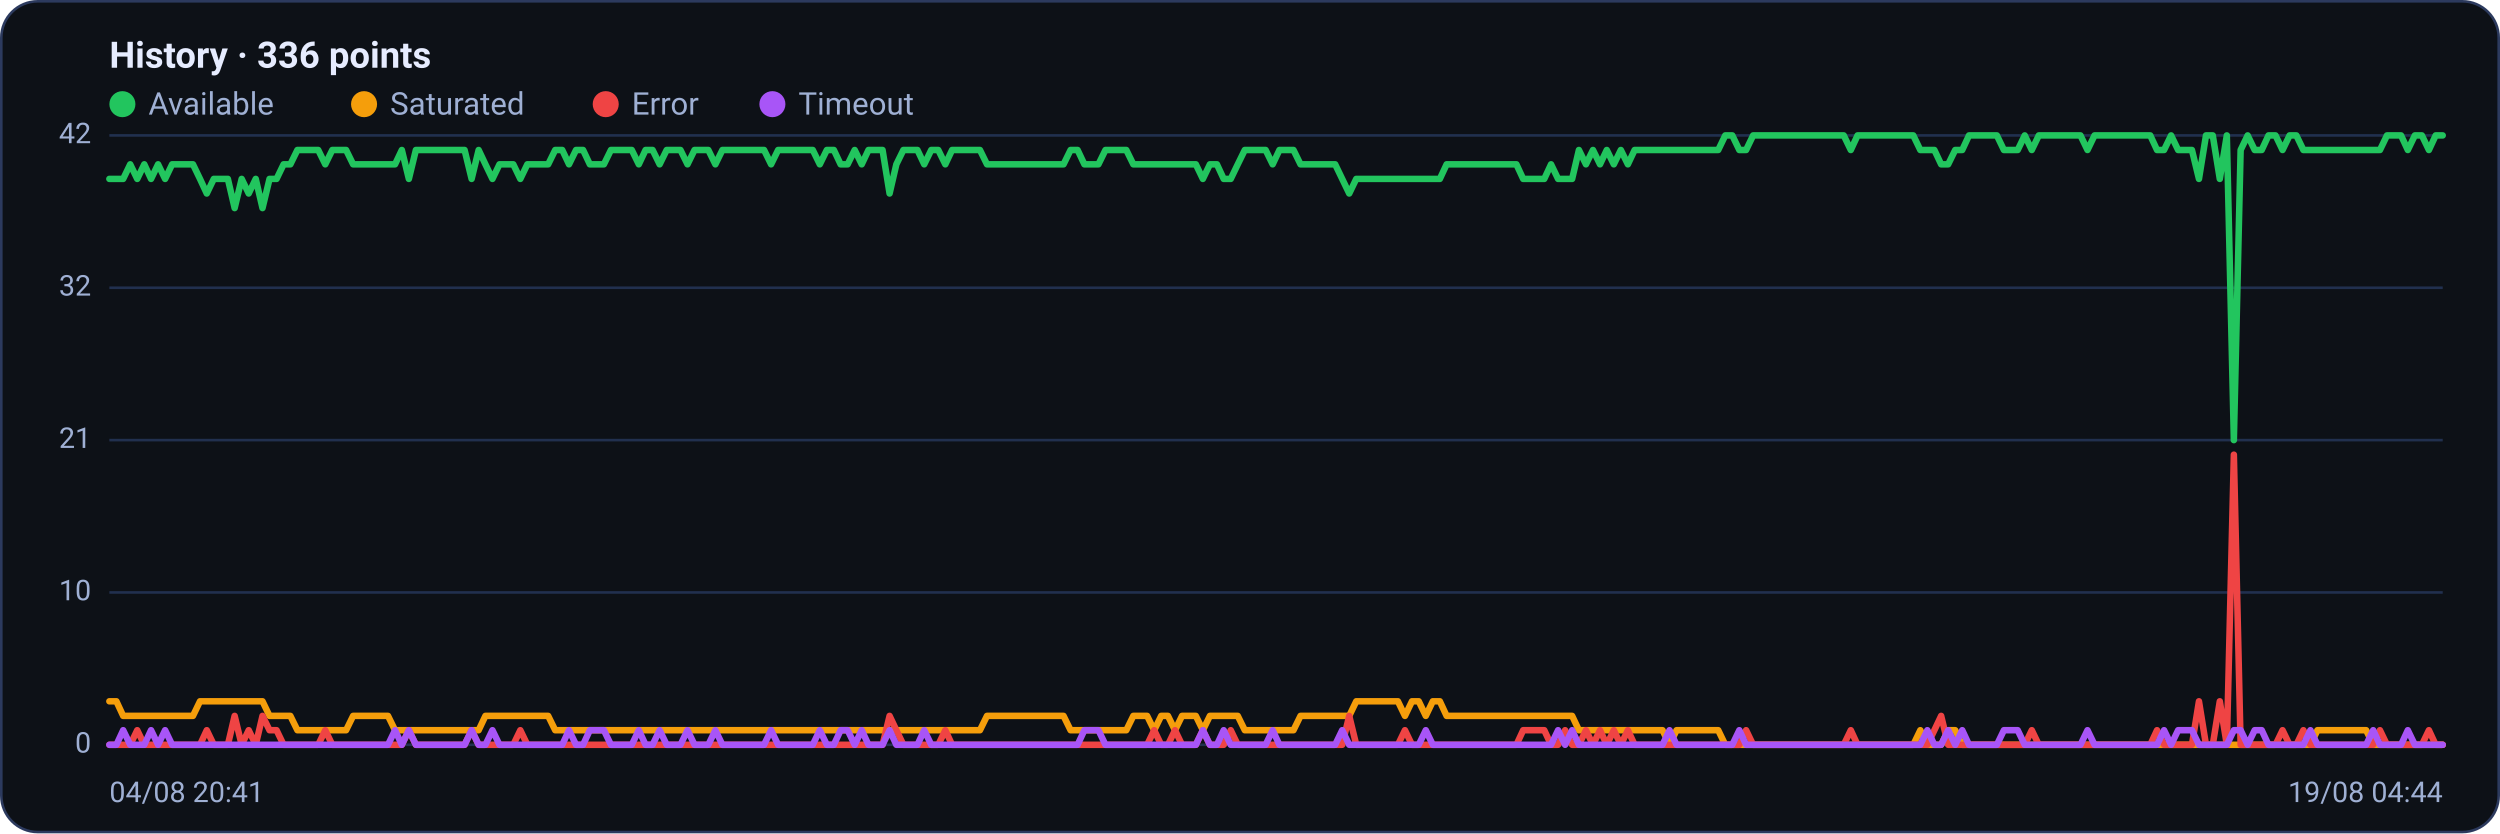
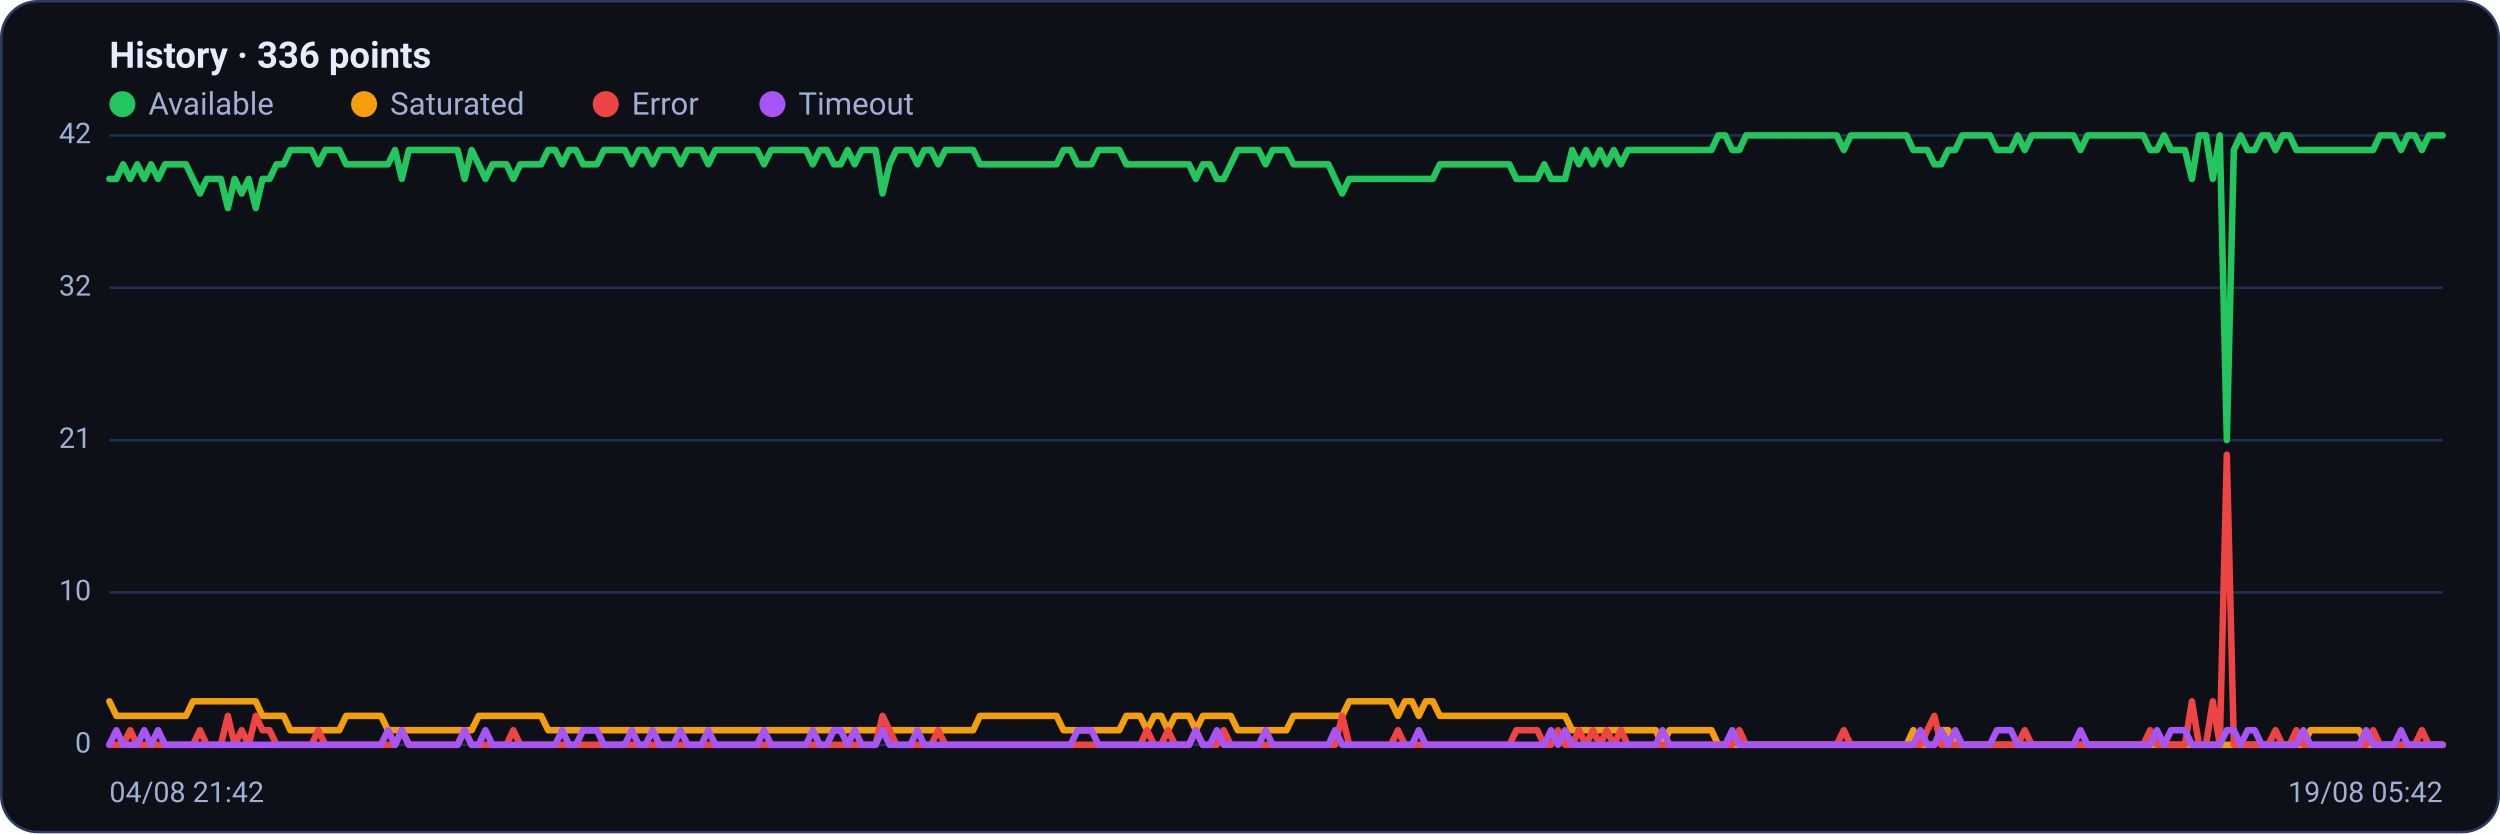
<svg xmlns="http://www.w3.org/2000/svg" viewBox="0 0 960 320" width="960" height="320" font-family="Segoe UI, system-ui, -apple-system, Roboto, Helvetica, Arial, sans-serif" role="img" aria-label="Availability history per region">
  <rect x="0.5" y="0.5" width="959" height="319" rx="14" fill="#0d1117" stroke="#2c3a5e" />
  <text x="42" y="26" font-size="14" font-weight="600" fill="#e6ecff">History · 336 points</text>
  <circle cx="47" cy="40" r="5" fill="#22c55e" />
  <text x="57" y="44" font-size="12" fill="#9fb0d4">Available</text>
  <circle cx="139.8" cy="40" r="5" fill="#f59e0b" />
  <text x="149.8" y="44" font-size="12" fill="#9fb0d4">Saturated</text>
  <circle cx="232.6" cy="40" r="5" fill="#ef4444" />
  <text x="242.6" y="44" font-size="12" fill="#9fb0d4">Error</text>
  <circle cx="296.6" cy="40" r="5" fill="#a855f7" />
  <text x="306.6" y="44" font-size="12" fill="#9fb0d4">Timeout</text>
  <line x1="42" y1="286.0" x2="938" y2="286.0" stroke="#21304f" stroke-width="1" />
  <text x="35" y="289.0" text-anchor="end" font-size="11" fill="#9fb0d4">0</text>
  <line x1="42" y1="227.5" x2="938" y2="227.5" stroke="#21304f" stroke-width="1" />
  <text x="35" y="230.5" text-anchor="end" font-size="11" fill="#9fb0d4">10</text>
  <line x1="42" y1="169.0" x2="938" y2="169.0" stroke="#21304f" stroke-width="1" />
  <text x="35" y="172.0" text-anchor="end" font-size="11" fill="#9fb0d4">21</text>
  <line x1="42" y1="110.5" x2="938" y2="110.5" stroke="#21304f" stroke-width="1" />
  <text x="35" y="113.5" text-anchor="end" font-size="11" fill="#9fb0d4">32</text>
  <line x1="42" y1="52.0" x2="938" y2="52.0" stroke="#21304f" stroke-width="1" />
  <text x="35" y="55.0" text-anchor="end" font-size="11" fill="#9fb0d4">42</text>
-   <polyline fill="none" stroke="#22c55e" stroke-width="2.5" stroke-linejoin="round" stroke-linecap="round" points="42.0,68.7 44.7,68.7 47.3,68.7 50.0,63.1 52.7,68.7 55.4,63.1 58.0,68.7 60.7,63.1 63.4,68.7 66.1,63.1 68.7,63.1 71.4,63.1 74.1,63.1 76.8,68.7 79.4,74.3 82.1,68.7 84.8,68.7 87.5,68.7 90.1,79.9 92.8,68.7 95.5,74.3 98.2,68.7 100.8,79.9 103.5,68.7 106.2,68.7 108.9,63.1 111.5,63.1 114.2,57.6 116.9,57.6 119.6,57.6 122.2,57.6 124.9,63.1 127.6,57.6 130.3,57.6 132.9,57.6 135.6,63.1 138.3,63.1 141.0,63.1 143.6,63.1 146.3,63.1 149.0,63.1 151.7,63.1 154.3,57.6 157.0,68.7 159.7,57.6 162.4,57.6 165.0,57.6 167.7,57.6 170.4,57.6 173.1,57.6 175.7,57.6 178.4,57.6 181.1,68.7 183.8,57.6 186.4,63.1 189.1,68.7 191.8,63.1 194.5,63.1 197.1,63.1 199.8,68.7 202.5,63.1 205.2,63.1 207.8,63.1 210.5,63.1 213.2,57.6 215.9,57.6 218.5,63.1 221.2,57.6 223.9,57.6 226.5,63.1 229.2,63.1 231.9,63.1 234.6,57.6 237.2,57.6 239.9,57.6 242.6,57.6 245.3,63.1 247.9,57.6 250.6,57.6 253.3,63.1 256.0,57.6 258.6,57.6 261.3,57.6 264.0,63.1 266.7,57.6 269.3,57.6 272.0,57.6 274.7,63.1 277.4,57.6 280.0,57.6 282.7,57.6 285.4,57.6 288.1,57.6 290.7,57.6 293.4,57.6 296.1,63.1 298.8,57.6 301.4,57.6 304.1,57.6 306.8,57.6 309.5,57.6 312.1,57.6 314.8,63.1 317.5,57.6 320.2,57.6 322.8,63.1 325.5,63.1 328.2,57.6 330.9,63.1 333.5,57.6 336.2,57.6 338.9,57.6 341.6,74.3 344.2,63.1 346.9,57.6 349.6,57.6 352.3,57.6 354.9,63.1 357.6,57.6 360.3,57.6 363.0,63.1 365.6,57.6 368.3,57.6 371.0,57.6 373.7,57.6 376.3,57.6 379.0,63.1 381.7,63.1 384.4,63.1 387.0,63.1 389.7,63.1 392.4,63.1 395.1,63.1 397.7,63.1 400.4,63.1 403.1,63.1 405.7,63.1 408.4,63.1 411.1,57.6 413.8,57.6 416.4,63.1 419.1,63.1 421.8,63.1 424.5,57.6 427.1,57.6 429.8,57.6 432.5,57.6 435.2,63.1 437.8,63.1 440.5,63.1 443.2,63.1 445.9,63.1 448.5,63.1 451.2,63.1 453.9,63.1 456.6,63.1 459.2,63.1 461.9,68.7 464.6,63.1 467.3,63.1 469.9,68.7 472.6,68.7 475.3,63.1 478.0,57.6 480.6,57.6 483.3,57.6 486.0,57.6 488.7,63.1 491.3,57.6 494.0,57.6 496.7,57.6 499.4,63.1 502.0,63.1 504.7,63.1 507.4,63.1 510.1,63.1 512.7,63.1 515.4,68.7 518.1,74.3 520.8,68.7 523.4,68.7 526.1,68.7 528.8,68.7 531.5,68.7 534.1,68.7 536.8,68.7 539.5,68.7 542.2,68.7 544.8,68.7 547.5,68.7 550.2,68.7 552.9,68.7 555.5,63.1 558.2,63.1 560.9,63.1 563.6,63.1 566.2,63.1 568.9,63.1 571.6,63.1 574.3,63.1 576.9,63.1 579.6,63.1 582.3,63.1 584.9,68.7 587.6,68.7 590.3,68.7 593.0,68.7 595.6,63.1 598.3,68.7 601.0,68.7 603.7,68.7 606.3,57.6 609.0,63.1 611.7,57.6 614.4,63.1 617.0,57.6 619.7,63.1 622.4,57.6 625.1,63.1 627.7,57.6 630.4,57.6 633.1,57.6 635.8,57.6 638.4,57.6 641.1,57.6 643.8,57.6 646.5,57.6 649.1,57.6 651.8,57.6 654.5,57.6 657.2,57.6 659.8,57.6 662.5,52.0 665.2,52.0 667.9,57.6 670.5,57.6 673.2,52.0 675.9,52.0 678.6,52.0 681.2,52.0 683.9,52.0 686.6,52.0 689.3,52.0 691.9,52.0 694.6,52.0 697.3,52.0 700.0,52.0 702.6,52.0 705.3,52.0 708.0,52.0 710.7,57.6 713.3,52.0 716.0,52.0 718.7,52.0 721.4,52.0 724.0,52.0 726.7,52.0 729.4,52.0 732.1,52.0 734.7,52.0 737.4,57.6 740.1,57.6 742.8,57.6 745.4,63.1 748.1,63.1 750.8,57.6 753.5,57.6 756.1,52.0 758.8,52.0 761.5,52.0 764.1,52.0 766.8,52.0 769.5,57.6 772.2,57.6 774.8,57.6 777.5,52.0 780.2,57.6 782.9,52.0 785.5,52.0 788.2,52.0 790.9,52.0 793.6,52.0 796.2,52.0 798.9,52.0 801.6,57.6 804.3,52.0 806.9,52.0 809.6,52.0 812.3,52.0 815.0,52.0 817.6,52.0 820.3,52.0 823.0,52.0 825.7,52.0 828.3,57.6 831.0,57.6 833.7,52.0 836.4,57.6 839.0,57.6 841.7,57.6 844.4,68.7 847.1,52.0 849.7,52.0 852.4,68.7 855.1,52.0 857.8,169.0 860.4,57.6 863.1,52.0 865.8,57.6 868.5,57.6 871.1,52.0 873.8,52.0 876.5,57.6 879.2,52.0 881.8,52.0 884.5,57.6 887.2,57.6 889.9,57.6 892.5,57.6 895.2,57.6 897.9,57.6 900.6,57.6 903.2,57.6 905.9,57.6 908.6,57.6 911.3,57.6 913.9,57.6 916.6,52.0 919.3,52.0 922.0,52.0 924.6,57.6 927.3,52.0 930.0,52.0 932.7,57.6 935.3,52.0 938.0,52.0" />
-   <polyline fill="none" stroke="#f59e0b" stroke-width="2.5" stroke-linejoin="round" stroke-linecap="round" points="42.0,269.3 44.7,269.3 47.3,274.9 50.0,274.9 52.7,274.9 55.4,274.9 58.0,274.9 60.7,274.9 63.4,274.9 66.1,274.9 68.7,274.9 71.4,274.9 74.1,274.9 76.8,269.3 79.4,269.3 82.1,269.3 84.8,269.3 87.5,269.3 90.1,269.3 92.8,269.3 95.5,269.3 98.2,269.3 100.8,269.3 103.5,274.9 106.2,274.9 108.9,274.9 111.5,274.9 114.2,280.4 116.9,280.4 119.6,280.4 122.2,280.4 124.9,280.4 127.6,280.4 130.3,280.4 132.9,280.4 135.6,274.9 138.3,274.9 141.0,274.9 143.6,274.9 146.3,274.9 149.0,274.9 151.7,280.4 154.3,280.4 157.0,280.4 159.7,280.4 162.4,280.4 165.0,280.4 167.7,280.4 170.4,280.4 173.1,280.4 175.7,280.4 178.4,280.4 181.1,280.4 183.8,280.4 186.4,274.9 189.1,274.9 191.8,274.9 194.5,274.9 197.1,274.9 199.8,274.9 202.5,274.9 205.2,274.9 207.8,274.9 210.5,274.9 213.2,280.4 215.9,280.4 218.5,280.4 221.2,280.4 223.9,280.4 226.5,280.4 229.2,280.4 231.9,280.4 234.6,280.4 237.2,280.4 239.9,280.4 242.6,280.4 245.3,280.4 247.9,280.4 250.6,280.4 253.3,280.4 256.0,280.4 258.6,280.4 261.3,280.4 264.0,280.4 266.7,280.4 269.3,280.4 272.0,280.4 274.7,280.4 277.4,280.4 280.0,280.4 282.7,280.4 285.4,280.4 288.1,280.4 290.7,280.4 293.4,280.4 296.1,280.4 298.8,280.4 301.4,280.4 304.1,280.4 306.8,280.4 309.5,280.4 312.1,280.4 314.8,280.4 317.5,280.4 320.2,280.4 322.8,280.4 325.5,280.4 328.2,280.4 330.9,280.4 333.5,280.4 336.2,280.4 338.9,280.4 341.6,280.4 344.2,280.4 346.9,280.4 349.6,280.4 352.3,280.4 354.9,280.4 357.6,280.4 360.3,280.4 363.0,280.4 365.6,280.4 368.3,280.4 371.0,280.4 373.7,280.4 376.3,280.4 379.0,274.9 381.7,274.9 384.4,274.9 387.0,274.9 389.7,274.9 392.4,274.9 395.1,274.9 397.7,274.9 400.4,274.9 403.1,274.9 405.7,274.9 408.4,274.9 411.1,280.4 413.8,280.4 416.4,280.4 419.1,280.4 421.8,280.4 424.5,280.4 427.1,280.4 429.8,280.4 432.5,280.4 435.2,274.9 437.8,274.9 440.5,274.9 443.2,280.4 445.9,274.9 448.5,274.9 451.2,280.4 453.9,274.9 456.6,274.9 459.2,274.9 461.9,280.4 464.6,274.9 467.3,274.9 469.9,274.9 472.6,274.9 475.3,274.9 478.0,280.4 480.6,280.4 483.3,280.4 486.0,280.4 488.7,280.4 491.3,280.4 494.0,280.4 496.7,280.4 499.4,274.9 502.0,274.9 504.7,274.9 507.4,274.9 510.1,274.9 512.7,274.9 515.4,274.9 518.1,274.9 520.8,269.3 523.4,269.3 526.1,269.3 528.8,269.3 531.5,269.3 534.1,269.3 536.8,269.3 539.5,274.9 542.2,269.3 544.8,269.3 547.5,274.9 550.2,269.3 552.9,269.3 555.5,274.9 558.2,274.9 560.9,274.9 563.6,274.9 566.2,274.9 568.9,274.9 571.6,274.9 574.3,274.9 576.9,274.9 579.6,274.9 582.3,274.9 584.9,274.9 587.6,274.9 590.3,274.9 593.0,274.9 595.6,274.9 598.3,274.9 601.0,274.9 603.7,274.9 606.3,280.4 609.0,280.4 611.7,280.4 614.4,280.4 617.0,280.4 619.7,280.4 622.4,280.4 625.1,280.4 627.7,280.4 630.4,280.4 633.1,280.4 635.8,280.4 638.4,280.4 641.1,286.0 643.8,280.4 646.5,280.4 649.1,280.4 651.8,280.4 654.5,280.4 657.2,280.4 659.8,280.4 662.5,286.0 665.2,286.0 667.9,286.0 670.5,286.0 673.2,286.0 675.9,286.0 678.6,286.0 681.2,286.0 683.9,286.0 686.6,286.0 689.3,286.0 691.9,286.0 694.6,286.0 697.3,286.0 700.0,286.0 702.6,286.0 705.3,286.0 708.0,286.0 710.7,286.0 713.3,286.0 716.0,286.0 718.7,286.0 721.4,286.0 724.0,286.0 726.7,286.0 729.4,286.0 732.1,286.0 734.7,286.0 737.4,280.4 740.1,286.0 742.8,286.0 745.4,286.0 748.1,280.4 750.8,280.4 753.5,286.0 756.1,286.0 758.8,286.0 761.5,286.0 764.1,286.0 766.8,286.0 769.5,286.0 772.2,286.0 774.8,286.0 777.5,286.0 780.2,286.0 782.9,286.0 785.5,286.0 788.2,286.0 790.9,286.0 793.6,286.0 796.2,286.0 798.9,286.0 801.6,286.0 804.3,286.0 806.9,286.0 809.6,286.0 812.3,286.0 815.0,286.0 817.6,286.0 820.3,286.0 823.0,286.0 825.7,286.0 828.3,286.0 831.0,286.0 833.7,286.0 836.4,286.0 839.0,286.0 841.7,286.0 844.4,286.0 847.1,286.0 849.7,286.0 852.4,286.0 855.1,286.0 857.8,286.0 860.4,286.0 863.1,286.0 865.8,286.0 868.5,286.0 871.1,286.0 873.8,286.0 876.5,286.0 879.2,286.0 881.8,286.0 884.5,286.0 887.2,286.0 889.9,280.4 892.5,280.4 895.2,280.4 897.9,280.4 900.6,280.4 903.2,280.4 905.9,280.4 908.6,280.4 911.3,286.0 913.9,286.0 916.6,286.0 919.3,286.0 922.0,286.0 924.6,286.0 927.3,286.0 930.0,286.0 932.7,286.0 935.3,286.0 938.0,286.0" />
-   <polyline fill="none" stroke="#ef4444" stroke-width="2.5" stroke-linejoin="round" stroke-linecap="round" points="42.0,286.0 44.7,286.0 47.3,286.0 50.0,286.0 52.7,280.4 55.4,286.0 58.0,286.0 60.7,286.0 63.4,286.0 66.1,286.0 68.7,286.0 71.4,286.0 74.1,286.0 76.8,286.0 79.4,280.4 82.1,286.0 84.8,286.0 87.5,286.0 90.1,274.9 92.8,286.0 95.5,280.4 98.2,286.0 100.8,274.9 103.5,280.4 106.2,280.4 108.9,286.0 111.5,286.0 114.2,286.0 116.9,286.0 119.6,286.0 122.2,286.0 124.9,280.4 127.6,286.0 130.3,286.0 132.9,286.0 135.6,286.0 138.3,286.0 141.0,286.0 143.6,286.0 146.3,286.0 149.0,286.0 151.7,286.0 154.3,286.0 157.0,280.4 159.7,286.0 162.4,286.0 165.0,286.0 167.7,286.0 170.4,286.0 173.1,286.0 175.7,286.0 178.4,286.0 181.1,280.4 183.8,286.0 186.4,286.0 189.1,286.0 191.8,286.0 194.5,286.0 197.1,286.0 199.8,280.4 202.5,286.0 205.2,286.0 207.8,286.0 210.5,286.0 213.2,286.0 215.9,286.0 218.5,286.0 221.2,286.0 223.9,286.0 226.5,286.0 229.2,286.0 231.9,286.0 234.6,286.0 237.2,286.0 239.9,286.0 242.6,286.0 245.3,286.0 247.9,286.0 250.6,286.0 253.3,286.0 256.0,286.0 258.6,286.0 261.3,286.0 264.0,286.0 266.7,286.0 269.3,286.0 272.0,286.0 274.7,286.0 277.4,286.0 280.0,286.0 282.7,286.0 285.4,286.0 288.1,286.0 290.7,286.0 293.4,286.0 296.1,286.0 298.8,286.0 301.4,286.0 304.1,286.0 306.8,286.0 309.5,286.0 312.1,286.0 314.8,286.0 317.5,286.0 320.2,286.0 322.8,286.0 325.5,286.0 328.2,286.0 330.9,286.0 333.5,286.0 336.2,286.0 338.9,286.0 341.6,274.9 344.2,280.4 346.9,286.0 349.6,286.0 352.3,286.0 354.9,286.0 357.6,286.0 360.3,286.0 363.0,280.4 365.6,286.0 368.3,286.0 371.0,286.0 373.7,286.0 376.3,286.0 379.0,286.0 381.7,286.0 384.4,286.0 387.0,286.0 389.7,286.0 392.4,286.0 395.1,286.0 397.7,286.0 400.4,286.0 403.1,286.0 405.7,286.0 408.4,286.0 411.1,286.0 413.8,286.0 416.4,286.0 419.1,286.0 421.8,286.0 424.5,286.0 427.1,286.0 429.8,286.0 432.5,286.0 435.2,286.0 437.8,286.0 440.5,286.0 443.2,280.4 445.9,286.0 448.5,286.0 451.2,280.4 453.9,286.0 456.6,286.0 459.2,286.0 461.9,280.4 464.6,286.0 467.3,286.0 469.9,286.0 472.6,280.4 475.3,286.0 478.0,286.0 480.6,286.0 483.3,286.0 486.0,286.0 488.7,286.0 491.3,286.0 494.0,286.0 496.7,286.0 499.4,286.0 502.0,286.0 504.7,286.0 507.4,286.0 510.1,286.0 512.7,286.0 515.4,286.0 518.1,274.9 520.8,286.0 523.4,286.0 526.1,286.0 528.8,286.0 531.5,286.0 534.1,286.0 536.8,286.0 539.5,280.4 542.2,286.0 544.8,286.0 547.5,286.0 550.2,286.0 552.9,286.0 555.5,286.0 558.2,286.0 560.9,286.0 563.6,286.0 566.2,286.0 568.9,286.0 571.6,286.0 574.3,286.0 576.9,286.0 579.6,286.0 582.3,286.0 584.9,280.4 587.6,280.4 590.3,280.4 593.0,280.4 595.6,286.0 598.3,286.0 601.0,280.4 603.7,286.0 606.3,286.0 609.0,280.4 611.7,286.0 614.4,280.4 617.0,286.0 619.7,280.4 622.4,286.0 625.1,280.4 627.7,286.0 630.4,286.0 633.1,286.0 635.8,286.0 638.4,286.0 641.1,286.0 643.8,286.0 646.5,286.0 649.1,286.0 651.8,286.0 654.5,286.0 657.2,286.0 659.8,286.0 662.5,286.0 665.2,286.0 667.9,286.0 670.5,280.4 673.2,286.0 675.9,286.0 678.6,286.0 681.2,286.0 683.9,286.0 686.6,286.0 689.3,286.0 691.9,286.0 694.6,286.0 697.3,286.0 700.0,286.0 702.6,286.0 705.3,286.0 708.0,286.0 710.7,280.4 713.3,286.0 716.0,286.0 718.7,286.0 721.4,286.0 724.0,286.0 726.7,286.0 729.4,286.0 732.1,286.0 734.7,286.0 737.4,286.0 740.1,286.0 742.8,280.4 745.4,274.9 748.1,286.0 750.8,286.0 753.5,286.0 756.1,286.0 758.8,286.0 761.5,286.0 764.1,286.0 766.8,286.0 769.5,286.0 772.2,286.0 774.8,286.0 777.5,286.0 780.2,280.4 782.9,286.0 785.5,286.0 788.2,286.0 790.9,286.0 793.6,286.0 796.2,286.0 798.9,286.0 801.6,286.0 804.3,286.0 806.9,286.0 809.6,286.0 812.3,286.0 815.0,286.0 817.6,286.0 820.3,286.0 823.0,286.0 825.7,286.0 828.3,280.4 831.0,286.0 833.7,286.0 836.4,286.0 839.0,286.0 841.7,286.0 844.4,269.3 847.1,286.0 849.7,286.0 852.4,269.3 855.1,286.0 857.8,174.6 860.4,286.0 863.1,286.0 865.8,286.0 868.5,286.0 871.1,286.0 873.8,286.0 876.5,280.4 879.2,286.0 881.8,286.0 884.5,280.4 887.2,286.0 889.9,286.0 892.5,286.0 895.2,286.0 897.9,286.0 900.6,286.0 903.2,286.0 905.9,286.0 908.6,286.0 911.3,286.0 913.9,280.4 916.6,286.0 919.3,286.0 922.0,286.0 924.6,286.0 927.3,286.0 930.0,286.0 932.7,280.4 935.3,286.0 938.0,286.0" />
-   <polyline fill="none" stroke="#a855f7" stroke-width="2.5" stroke-linejoin="round" stroke-linecap="round" points="42.0,286.0 44.7,286.0 47.3,280.4 50.0,286.0 52.7,286.0 55.4,286.0 58.0,280.4 60.7,286.0 63.4,280.4 66.1,286.0 68.7,286.0 71.4,286.0 74.1,286.0 76.8,286.0 79.4,286.0 82.1,286.0 84.8,286.0 87.5,286.0 90.1,286.0 92.8,286.0 95.5,286.0 98.2,286.0 100.8,286.0 103.5,286.0 106.2,286.0 108.9,286.0 111.5,286.0 114.2,286.0 116.9,286.0 119.6,286.0 122.2,286.0 124.9,286.0 127.6,286.0 130.3,286.0 132.9,286.0 135.6,286.0 138.3,286.0 141.0,286.0 143.6,286.0 146.3,286.0 149.0,286.0 151.7,280.4 154.3,286.0 157.0,280.4 159.7,286.0 162.4,286.0 165.0,286.0 167.7,286.0 170.4,286.0 173.1,286.0 175.7,286.0 178.4,286.0 181.1,280.4 183.8,286.0 186.4,286.0 189.1,280.4 191.8,286.0 194.5,286.0 197.1,286.0 199.8,286.0 202.5,286.0 205.2,286.0 207.8,286.0 210.5,286.0 213.2,286.0 215.9,286.0 218.5,280.4 221.2,286.0 223.9,286.0 226.5,280.4 229.2,280.4 231.9,280.4 234.6,286.0 237.2,286.0 239.9,286.0 242.6,286.0 245.3,280.4 247.9,286.0 250.6,286.0 253.3,280.4 256.0,286.0 258.6,286.0 261.3,286.0 264.0,280.4 266.7,286.0 269.3,286.0 272.0,286.0 274.7,280.4 277.4,286.0 280.0,286.0 282.7,286.0 285.4,286.0 288.1,286.0 290.7,286.0 293.4,286.0 296.1,280.4 298.8,286.0 301.4,286.0 304.1,286.0 306.8,286.0 309.5,286.0 312.1,286.0 314.8,280.4 317.5,286.0 320.2,286.0 322.8,280.4 325.5,280.4 328.2,286.0 330.9,280.4 333.5,286.0 336.2,286.0 338.9,286.0 341.6,280.4 344.2,286.0 346.9,286.0 349.6,286.0 352.3,286.0 354.9,280.4 357.6,286.0 360.3,286.0 363.0,286.0 365.6,286.0 368.3,286.0 371.0,286.0 373.7,286.0 376.3,286.0 379.0,286.0 381.7,286.0 384.4,286.0 387.0,286.0 389.7,286.0 392.4,286.0 395.1,286.0 397.7,286.0 400.4,286.0 403.1,286.0 405.7,286.0 408.4,286.0 411.1,286.0 413.8,286.0 416.4,280.4 419.1,280.4 421.8,280.4 424.5,286.0 427.1,286.0 429.8,286.0 432.5,286.0 435.2,286.0 437.8,286.0 440.5,286.0 443.2,286.0 445.9,286.0 448.5,286.0 451.2,286.0 453.9,286.0 456.6,286.0 459.2,286.0 461.9,280.4 464.6,286.0 467.3,286.0 469.9,280.4 472.6,286.0 475.3,286.0 478.0,286.0 480.6,286.0 483.3,286.0 486.0,286.0 488.7,280.4 491.3,286.0 494.0,286.0 496.7,286.0 499.4,286.0 502.0,286.0 504.7,286.0 507.4,286.0 510.1,286.0 512.7,286.0 515.4,280.4 518.1,286.0 520.8,286.0 523.4,286.0 526.1,286.0 528.8,286.0 531.5,286.0 534.1,286.0 536.8,286.0 539.5,286.0 542.2,286.0 544.8,286.0 547.5,280.4 550.2,286.0 552.9,286.0 555.5,286.0 558.2,286.0 560.9,286.0 563.6,286.0 566.2,286.0 568.9,286.0 571.6,286.0 574.3,286.0 576.9,286.0 579.6,286.0 582.3,286.0 584.9,286.0 587.6,286.0 590.3,286.0 593.0,286.0 595.6,286.0 598.3,280.4 601.0,286.0 603.7,280.4 606.3,286.0 609.0,286.0 611.7,286.0 614.4,286.0 617.0,286.0 619.7,286.0 622.4,286.0 625.1,286.0 627.7,286.0 630.4,286.0 633.1,286.0 635.8,286.0 638.4,286.0 641.1,280.4 643.8,286.0 646.5,286.0 649.1,286.0 651.8,286.0 654.5,286.0 657.2,286.0 659.8,286.0 662.5,286.0 665.2,286.0 667.9,280.4 670.5,286.0 673.2,286.0 675.9,286.0 678.6,286.0 681.2,286.0 683.9,286.0 686.6,286.0 689.3,286.0 691.9,286.0 694.6,286.0 697.3,286.0 700.0,286.0 702.6,286.0 705.3,286.0 708.0,286.0 710.7,286.0 713.3,286.0 716.0,286.0 718.7,286.0 721.4,286.0 724.0,286.0 726.7,286.0 729.4,286.0 732.1,286.0 734.7,286.0 737.4,286.0 740.1,280.4 742.8,286.0 745.4,286.0 748.1,280.4 750.8,286.0 753.5,280.4 756.1,286.0 758.8,286.0 761.5,286.0 764.1,286.0 766.8,286.0 769.5,280.4 772.2,280.4 774.8,280.4 777.5,286.0 780.2,286.0 782.9,286.0 785.5,286.0 788.2,286.0 790.9,286.0 793.6,286.0 796.2,286.0 798.9,286.0 801.6,280.4 804.3,286.0 806.9,286.0 809.6,286.0 812.3,286.0 815.0,286.0 817.6,286.0 820.3,286.0 823.0,286.0 825.7,286.0 828.3,286.0 831.0,280.4 833.7,286.0 836.4,280.4 839.0,280.4 841.7,280.4 844.4,286.0 847.1,286.0 849.7,286.0 852.4,286.0 855.1,286.0 857.8,280.4 860.4,280.4 863.1,286.0 865.8,280.4 868.5,280.4 871.1,286.0 873.8,286.0 876.5,286.0 879.2,286.0 881.8,286.0 884.5,286.0 887.2,280.4 889.9,286.0 892.5,286.0 895.2,286.0 897.9,286.0 900.6,286.0 903.2,286.0 905.9,286.0 908.6,286.0 911.3,280.4 913.9,286.0 916.6,286.0 919.3,286.0 922.0,286.0 924.6,280.4 927.3,286.0 930.0,286.0 932.7,286.0 935.3,286.0 938.0,286.0" />
-   <text x="42" y="308" font-size="11" fill="#9fb0d4">04/08 20:41</text>
-   <text x="938" y="308" text-anchor="end" font-size="11" fill="#9fb0d4">19/08 04:44</text>
+   <polyline fill="none" stroke="#22c55e" stroke-width="2.5" stroke-linejoin="round" stroke-linecap="round" points="42.0,68.7 44.7,68.7 47.3,63.1 50.0,68.7 52.7,63.1 55.4,68.7 58.0,63.1 60.7,68.7 63.4,63.1 66.1,63.1 68.7,63.1 71.4,63.1 74.1,68.7 76.8,74.3 79.4,68.7 82.1,68.7 84.8,68.7 87.5,79.9 90.1,68.7 92.8,74.3 95.5,68.7 98.2,79.9 100.8,68.7 103.5,68.7 106.2,63.1 108.9,63.1 111.5,57.6 114.2,57.6 116.9,57.6 119.6,57.6 122.2,63.1 124.9,57.6 127.6,57.6 130.3,57.6 132.9,63.1 135.6,63.1 138.3,63.1 141.0,63.1 143.6,63.1 146.3,63.1 149.0,63.1 151.7,57.6 154.3,68.7 157.0,57.6 159.7,57.6 162.4,57.6 165.0,57.6 167.7,57.6 170.4,57.6 173.1,57.6 175.7,57.6 178.4,68.7 181.1,57.6 183.8,63.1 186.4,68.7 189.1,63.1 191.8,63.1 194.5,63.1 197.1,68.7 199.8,63.1 202.5,63.1 205.2,63.1 207.8,63.1 210.5,57.6 213.2,57.6 215.9,63.1 218.5,57.6 221.2,57.6 223.9,63.1 226.5,63.1 229.2,63.1 231.9,57.6 234.6,57.6 237.2,57.6 239.9,57.6 242.6,63.1 245.3,57.6 247.9,57.6 250.6,63.1 253.3,57.6 256.0,57.6 258.6,57.6 261.3,63.1 264.0,57.6 266.7,57.6 269.3,57.6 272.0,63.1 274.7,57.6 277.4,57.6 280.0,57.6 282.7,57.6 285.4,57.6 288.1,57.6 290.7,57.6 293.4,63.1 296.1,57.6 298.8,57.6 301.4,57.6 304.1,57.6 306.8,57.6 309.5,57.6 312.1,63.1 314.8,57.6 317.5,57.6 320.2,63.1 322.8,63.1 325.5,57.6 328.2,63.1 330.9,57.6 333.5,57.6 336.2,57.6 338.9,74.3 341.6,63.1 344.2,57.6 346.9,57.6 349.6,57.6 352.3,63.1 354.9,57.6 357.6,57.6 360.3,63.1 363.0,57.6 365.6,57.6 368.3,57.6 371.0,57.6 373.7,57.6 376.3,63.1 379.0,63.1 381.7,63.1 384.4,63.1 387.0,63.1 389.7,63.1 392.4,63.1 395.1,63.1 397.7,63.1 400.4,63.1 403.1,63.1 405.7,63.1 408.4,57.6 411.1,57.6 413.8,63.1 416.4,63.1 419.1,63.1 421.8,57.6 424.5,57.6 427.1,57.6 429.8,57.6 432.5,63.1 435.2,63.1 437.8,63.1 440.5,63.1 443.2,63.1 445.9,63.1 448.5,63.1 451.2,63.1 453.9,63.1 456.6,63.1 459.2,68.7 461.9,63.1 464.6,63.1 467.3,68.7 469.9,68.7 472.6,63.1 475.3,57.6 478.0,57.6 480.6,57.6 483.3,57.6 486.0,63.1 488.7,57.6 491.3,57.6 494.0,57.6 496.7,63.1 499.4,63.1 502.0,63.1 504.7,63.1 507.4,63.1 510.1,63.1 512.7,68.7 515.4,74.3 518.1,68.7 520.8,68.7 523.4,68.7 526.1,68.7 528.8,68.7 531.5,68.7 534.1,68.7 536.8,68.7 539.5,68.7 542.2,68.7 544.8,68.7 547.5,68.7 550.2,68.7 552.9,63.1 555.5,63.1 558.2,63.1 560.9,63.1 563.6,63.1 566.2,63.1 568.9,63.1 571.6,63.1 574.3,63.1 576.9,63.1 579.6,63.1 582.3,68.7 584.9,68.7 587.6,68.7 590.3,68.7 593.0,63.1 595.6,68.7 598.3,68.7 601.0,68.7 603.7,57.6 606.3,63.1 609.0,57.6 611.7,63.1 614.4,57.6 617.0,63.1 619.7,57.6 622.4,63.1 625.1,57.6 627.7,57.6 630.4,57.6 633.1,57.6 635.8,57.6 638.4,57.6 641.1,57.6 643.8,57.6 646.5,57.6 649.1,57.6 651.8,57.6 654.5,57.6 657.2,57.6 659.8,52.0 662.5,52.0 665.2,57.6 667.9,57.6 670.5,52.0 673.2,52.0 675.9,52.0 678.6,52.0 681.2,52.0 683.9,52.0 686.6,52.0 689.3,52.0 691.9,52.0 694.6,52.0 697.3,52.0 700.0,52.0 702.6,52.0 705.3,52.0 708.0,57.6 710.7,52.0 713.3,52.0 716.0,52.0 718.7,52.0 721.4,52.0 724.0,52.0 726.7,52.0 729.4,52.0 732.1,52.0 734.7,57.6 737.4,57.6 740.1,57.6 742.8,63.1 745.4,63.1 748.1,57.6 750.8,57.6 753.5,52.0 756.1,52.0 758.8,52.0 761.5,52.0 764.1,52.0 766.8,57.6 769.5,57.6 772.2,57.6 774.8,52.0 777.5,57.6 780.2,52.0 782.9,52.0 785.5,52.0 788.2,52.0 790.9,52.0 793.6,52.0 796.2,52.0 798.9,57.6 801.6,52.0 804.3,52.0 806.9,52.0 809.6,52.0 812.3,52.0 815.0,52.0 817.6,52.0 820.3,52.0 823.0,52.0 825.7,57.6 828.3,57.6 831.0,52.0 833.7,57.6 836.4,57.6 839.0,57.6 841.7,68.7 844.4,52.0 847.1,52.0 849.7,68.7 852.4,52.0 855.1,169.0 857.8,57.6 860.4,52.0 863.1,57.6 865.8,57.6 868.5,52.0 871.1,52.0 873.8,57.6 876.5,52.0 879.2,52.0 881.8,57.6 884.5,57.6 887.2,57.6 889.9,57.6 892.5,57.6 895.2,57.6 897.9,57.6 900.6,57.6 903.2,57.6 905.9,57.6 908.6,57.6 911.3,57.6 913.9,52.0 916.6,52.0 919.3,52.0 922.0,57.6 924.6,52.0 927.3,52.0 930.0,57.6 932.7,52.0 935.3,52.0 938.0,52.0" />
+   <polyline fill="none" stroke="#f59e0b" stroke-width="2.5" stroke-linejoin="round" stroke-linecap="round" points="42.0,269.3 44.7,274.9 47.3,274.9 50.0,274.9 52.7,274.9 55.4,274.9 58.0,274.9 60.7,274.9 63.4,274.9 66.1,274.9 68.7,274.9 71.4,274.9 74.1,269.3 76.8,269.3 79.4,269.3 82.1,269.3 84.8,269.3 87.5,269.3 90.1,269.3 92.8,269.3 95.5,269.3 98.2,269.3 100.8,274.9 103.5,274.9 106.2,274.9 108.9,274.9 111.5,280.4 114.2,280.4 116.9,280.4 119.6,280.4 122.2,280.4 124.9,280.4 127.6,280.4 130.3,280.4 132.9,274.9 135.6,274.9 138.3,274.9 141.0,274.9 143.6,274.9 146.3,274.9 149.0,280.4 151.7,280.4 154.3,280.4 157.0,280.4 159.7,280.4 162.4,280.4 165.0,280.4 167.7,280.4 170.4,280.4 173.1,280.4 175.7,280.4 178.4,280.4 181.1,280.4 183.8,274.9 186.4,274.9 189.1,274.9 191.8,274.9 194.5,274.9 197.1,274.9 199.8,274.9 202.5,274.9 205.2,274.9 207.8,274.9 210.5,280.4 213.2,280.4 215.9,280.4 218.5,280.4 221.2,280.4 223.9,280.4 226.5,280.4 229.2,280.4 231.9,280.4 234.6,280.4 237.2,280.4 239.9,280.4 242.6,280.4 245.3,280.4 247.9,280.4 250.6,280.4 253.3,280.4 256.0,280.4 258.6,280.4 261.3,280.4 264.0,280.4 266.7,280.4 269.3,280.4 272.0,280.4 274.7,280.4 277.4,280.4 280.0,280.4 282.7,280.4 285.4,280.4 288.1,280.4 290.7,280.4 293.4,280.4 296.1,280.4 298.8,280.4 301.4,280.4 304.1,280.4 306.8,280.4 309.5,280.4 312.1,280.4 314.8,280.4 317.5,280.4 320.2,280.4 322.8,280.4 325.5,280.4 328.2,280.4 330.9,280.4 333.5,280.4 336.2,280.4 338.9,280.4 341.6,280.4 344.2,280.4 346.9,280.4 349.6,280.4 352.3,280.4 354.9,280.4 357.6,280.4 360.3,280.4 363.0,280.4 365.6,280.4 368.3,280.4 371.0,280.4 373.7,280.4 376.3,274.9 379.0,274.9 381.7,274.9 384.4,274.9 387.0,274.9 389.7,274.9 392.4,274.9 395.1,274.9 397.7,274.9 400.4,274.9 403.1,274.9 405.7,274.9 408.4,280.4 411.1,280.4 413.8,280.4 416.4,280.4 419.1,280.4 421.8,280.4 424.5,280.4 427.1,280.4 429.8,280.4 432.5,274.9 435.2,274.9 437.8,274.9 440.5,280.4 443.2,274.9 445.9,274.9 448.5,280.4 451.2,274.9 453.9,274.9 456.6,274.9 459.2,280.4 461.9,274.9 464.6,274.9 467.3,274.9 469.9,274.9 472.6,274.9 475.3,280.4 478.0,280.4 480.6,280.4 483.3,280.4 486.0,280.4 488.7,280.4 491.3,280.4 494.0,280.4 496.7,274.9 499.4,274.9 502.0,274.9 504.7,274.9 507.4,274.9 510.1,274.9 512.7,274.9 515.4,274.9 518.1,269.3 520.8,269.3 523.4,269.3 526.1,269.3 528.8,269.3 531.5,269.3 534.1,269.3 536.8,274.9 539.5,269.3 542.2,269.3 544.8,274.9 547.5,269.3 550.2,269.3 552.9,274.9 555.5,274.9 558.2,274.9 560.9,274.9 563.6,274.9 566.2,274.9 568.9,274.9 571.6,274.9 574.3,274.9 576.9,274.9 579.6,274.9 582.3,274.9 584.9,274.9 587.6,274.9 590.3,274.9 593.0,274.9 595.6,274.9 598.3,274.9 601.0,274.9 603.7,280.4 606.3,280.4 609.0,280.4 611.7,280.4 614.4,280.4 617.0,280.4 619.7,280.4 622.4,280.4 625.1,280.4 627.7,280.4 630.4,280.4 633.1,280.4 635.8,280.4 638.4,286.0 641.1,280.4 643.8,280.4 646.5,280.4 649.1,280.4 651.8,280.4 654.5,280.4 657.2,280.4 659.8,286.0 662.5,286.0 665.2,286.0 667.9,286.0 670.5,286.0 673.2,286.0 675.9,286.0 678.6,286.0 681.2,286.0 683.9,286.0 686.6,286.0 689.3,286.0 691.9,286.0 694.6,286.0 697.3,286.0 700.0,286.0 702.6,286.0 705.3,286.0 708.0,286.0 710.7,286.0 713.3,286.0 716.0,286.0 718.7,286.0 721.4,286.0 724.0,286.0 726.7,286.0 729.4,286.0 732.1,286.0 734.7,280.4 737.4,286.0 740.1,286.0 742.8,286.0 745.4,280.4 748.1,280.4 750.8,286.0 753.5,286.0 756.1,286.0 758.8,286.0 761.5,286.0 764.1,286.0 766.8,286.0 769.5,286.0 772.2,286.0 774.8,286.0 777.5,286.0 780.2,286.0 782.9,286.0 785.5,286.0 788.2,286.0 790.9,286.0 793.6,286.0 796.2,286.0 798.9,286.0 801.6,286.0 804.3,286.0 806.9,286.0 809.6,286.0 812.3,286.0 815.0,286.0 817.6,286.0 820.3,286.0 823.0,286.0 825.7,286.0 828.3,286.0 831.0,286.0 833.7,286.0 836.4,286.0 839.0,286.0 841.7,286.0 844.4,286.0 847.1,286.0 849.7,286.0 852.4,286.0 855.1,286.0 857.8,286.0 860.4,286.0 863.1,286.0 865.8,286.0 868.5,286.0 871.1,286.0 873.8,286.0 876.5,286.0 879.2,286.0 881.8,286.0 884.5,286.0 887.2,280.4 889.9,280.4 892.5,280.4 895.2,280.4 897.9,280.4 900.6,280.4 903.2,280.4 905.9,280.4 908.6,286.0 911.3,286.0 913.9,286.0 916.6,286.0 919.3,286.0 922.0,286.0 924.6,286.0 927.3,286.0 930.0,286.0 932.7,286.0 935.3,286.0 938.0,286.0" />
+   <polyline fill="none" stroke="#ef4444" stroke-width="2.5" stroke-linejoin="round" stroke-linecap="round" points="42.0,286.0 44.7,286.0 47.3,286.0 50.0,280.4 52.7,286.0 55.4,286.0 58.0,286.0 60.7,286.0 63.4,286.0 66.1,286.0 68.7,286.0 71.4,286.0 74.1,286.0 76.8,280.4 79.4,286.0 82.1,286.0 84.8,286.0 87.5,274.9 90.1,286.0 92.8,280.4 95.5,286.0 98.2,274.9 100.8,280.4 103.5,280.4 106.2,286.0 108.9,286.0 111.5,286.0 114.2,286.0 116.9,286.0 119.6,286.0 122.2,280.4 124.9,286.0 127.6,286.0 130.3,286.0 132.9,286.0 135.6,286.0 138.3,286.0 141.0,286.0 143.6,286.0 146.3,286.0 149.0,286.0 151.7,286.0 154.3,280.4 157.0,286.0 159.7,286.0 162.4,286.0 165.0,286.0 167.7,286.0 170.4,286.0 173.1,286.0 175.7,286.0 178.4,280.4 181.1,286.0 183.8,286.0 186.4,286.0 189.1,286.0 191.8,286.0 194.5,286.0 197.1,280.4 199.8,286.0 202.5,286.0 205.2,286.0 207.8,286.0 210.5,286.0 213.2,286.0 215.9,286.0 218.5,286.0 221.2,286.0 223.9,286.0 226.5,286.0 229.2,286.0 231.9,286.0 234.6,286.0 237.2,286.0 239.9,286.0 242.6,286.0 245.3,286.0 247.9,286.0 250.6,286.0 253.3,286.0 256.0,286.0 258.6,286.0 261.3,286.0 264.0,286.0 266.7,286.0 269.3,286.0 272.0,286.0 274.7,286.0 277.4,286.0 280.0,286.0 282.7,286.0 285.4,286.0 288.1,286.0 290.7,286.0 293.4,286.0 296.1,286.0 298.8,286.0 301.4,286.0 304.1,286.0 306.8,286.0 309.5,286.0 312.1,286.0 314.8,286.0 317.5,286.0 320.2,286.0 322.8,286.0 325.5,286.0 328.2,286.0 330.9,286.0 333.5,286.0 336.2,286.0 338.9,274.9 341.6,280.4 344.2,286.0 346.9,286.0 349.6,286.0 352.3,286.0 354.9,286.0 357.6,286.0 360.3,280.4 363.0,286.0 365.6,286.0 368.3,286.0 371.0,286.0 373.7,286.0 376.3,286.0 379.0,286.0 381.7,286.0 384.4,286.0 387.0,286.0 389.7,286.0 392.4,286.0 395.1,286.0 397.7,286.0 400.4,286.0 403.1,286.0 405.7,286.0 408.4,286.0 411.1,286.0 413.8,286.0 416.4,286.0 419.1,286.0 421.8,286.0 424.5,286.0 427.1,286.0 429.8,286.0 432.5,286.0 435.2,286.0 437.8,286.0 440.5,280.4 443.2,286.0 445.9,286.0 448.5,280.4 451.2,286.0 453.9,286.0 456.6,286.0 459.2,280.4 461.9,286.0 464.6,286.0 467.3,286.0 469.9,280.4 472.6,286.0 475.3,286.0 478.0,286.0 480.6,286.0 483.3,286.0 486.0,286.0 488.7,286.0 491.3,286.0 494.0,286.0 496.7,286.0 499.4,286.0 502.0,286.0 504.7,286.0 507.4,286.0 510.1,286.0 512.7,286.0 515.4,274.9 518.1,286.0 520.8,286.0 523.4,286.0 526.1,286.0 528.8,286.0 531.5,286.0 534.1,286.0 536.8,280.4 539.5,286.0 542.2,286.0 544.8,286.0 547.5,286.0 550.2,286.0 552.9,286.0 555.5,286.0 558.2,286.0 560.9,286.0 563.6,286.0 566.2,286.0 568.9,286.0 571.6,286.0 574.3,286.0 576.9,286.0 579.6,286.0 582.3,280.4 584.9,280.4 587.6,280.4 590.3,280.4 593.0,286.0 595.6,286.0 598.3,280.4 601.0,286.0 603.7,286.0 606.3,280.4 609.0,286.0 611.7,280.4 614.4,286.0 617.0,280.4 619.7,286.0 622.4,280.4 625.1,286.0 627.7,286.0 630.4,286.0 633.1,286.0 635.8,286.0 638.4,286.0 641.1,286.0 643.8,286.0 646.5,286.0 649.1,286.0 651.8,286.0 654.5,286.0 657.2,286.0 659.8,286.0 662.5,286.0 665.2,286.0 667.9,280.4 670.5,286.0 673.2,286.0 675.9,286.0 678.6,286.0 681.2,286.0 683.9,286.0 686.6,286.0 689.3,286.0 691.9,286.0 694.6,286.0 697.3,286.0 700.0,286.0 702.6,286.0 705.3,286.0 708.0,280.4 710.7,286.0 713.3,286.0 716.0,286.0 718.7,286.0 721.4,286.0 724.0,286.0 726.7,286.0 729.4,286.0 732.1,286.0 734.7,286.0 737.4,286.0 740.1,280.4 742.8,274.9 745.4,286.0 748.1,286.0 750.8,286.0 753.5,286.0 756.1,286.0 758.8,286.0 761.5,286.0 764.1,286.0 766.8,286.0 769.5,286.0 772.2,286.0 774.8,286.0 777.5,280.4 780.2,286.0 782.9,286.0 785.5,286.0 788.2,286.0 790.9,286.0 793.6,286.0 796.2,286.0 798.9,286.0 801.6,286.0 804.3,286.0 806.9,286.0 809.6,286.0 812.3,286.0 815.0,286.0 817.6,286.0 820.3,286.0 823.0,286.0 825.7,280.4 828.3,286.0 831.0,286.0 833.7,286.0 836.4,286.0 839.0,286.0 841.7,269.3 844.4,286.0 847.1,286.0 849.7,269.3 852.4,286.0 855.1,174.6 857.8,286.0 860.4,286.0 863.1,286.0 865.8,286.0 868.5,286.0 871.1,286.0 873.8,280.4 876.5,286.0 879.2,286.0 881.8,280.4 884.5,286.0 887.2,286.0 889.9,286.0 892.5,286.0 895.2,286.0 897.9,286.0 900.6,286.0 903.2,286.0 905.9,286.0 908.6,286.0 911.3,280.4 913.9,286.0 916.6,286.0 919.3,286.0 922.0,286.0 924.6,286.0 927.3,286.0 930.0,280.4 932.7,286.0 935.3,286.0 938.0,286.0" />
+   <polyline fill="none" stroke="#a855f7" stroke-width="2.5" stroke-linejoin="round" stroke-linecap="round" points="42.0,286.0 44.7,280.4 47.3,286.0 50.0,286.0 52.7,286.0 55.4,280.4 58.0,286.0 60.7,280.4 63.4,286.0 66.1,286.0 68.7,286.0 71.4,286.0 74.1,286.0 76.8,286.0 79.4,286.0 82.1,286.0 84.8,286.0 87.5,286.0 90.1,286.0 92.8,286.0 95.5,286.0 98.2,286.0 100.8,286.0 103.5,286.0 106.2,286.0 108.9,286.0 111.5,286.0 114.2,286.0 116.9,286.0 119.6,286.0 122.2,286.0 124.9,286.0 127.6,286.0 130.3,286.0 132.9,286.0 135.6,286.0 138.3,286.0 141.0,286.0 143.6,286.0 146.3,286.0 149.0,280.4 151.7,286.0 154.3,280.4 157.0,286.0 159.7,286.0 162.4,286.0 165.0,286.0 167.7,286.0 170.4,286.0 173.1,286.0 175.7,286.0 178.4,280.4 181.1,286.0 183.8,286.0 186.4,280.4 189.1,286.0 191.8,286.0 194.5,286.0 197.1,286.0 199.8,286.0 202.5,286.0 205.2,286.0 207.8,286.0 210.5,286.0 213.2,286.0 215.9,280.4 218.5,286.0 221.2,286.0 223.9,280.4 226.5,280.4 229.2,280.4 231.9,286.0 234.6,286.0 237.2,286.0 239.9,286.0 242.6,280.4 245.3,286.0 247.9,286.0 250.6,280.4 253.3,286.0 256.0,286.0 258.6,286.0 261.3,280.4 264.0,286.0 266.7,286.0 269.3,286.0 272.0,280.4 274.7,286.0 277.4,286.0 280.0,286.0 282.7,286.0 285.4,286.0 288.1,286.0 290.7,286.0 293.4,280.4 296.1,286.0 298.8,286.0 301.4,286.0 304.1,286.0 306.8,286.0 309.5,286.0 312.1,280.4 314.8,286.0 317.5,286.0 320.2,280.4 322.8,280.4 325.5,286.0 328.2,280.4 330.9,286.0 333.5,286.0 336.2,286.0 338.9,280.4 341.6,286.0 344.2,286.0 346.9,286.0 349.6,286.0 352.3,280.4 354.9,286.0 357.6,286.0 360.3,286.0 363.0,286.0 365.6,286.0 368.3,286.0 371.0,286.0 373.7,286.0 376.3,286.0 379.0,286.0 381.7,286.0 384.4,286.0 387.0,286.0 389.7,286.0 392.4,286.0 395.1,286.0 397.7,286.0 400.4,286.0 403.1,286.0 405.7,286.0 408.4,286.0 411.1,286.0 413.8,280.4 416.4,280.4 419.1,280.4 421.8,286.0 424.5,286.0 427.1,286.0 429.8,286.0 432.5,286.0 435.2,286.0 437.8,286.0 440.5,286.0 443.2,286.0 445.9,286.0 448.5,286.0 451.2,286.0 453.9,286.0 456.6,286.0 459.2,280.4 461.9,286.0 464.6,286.0 467.3,280.4 469.9,286.0 472.6,286.0 475.3,286.0 478.0,286.0 480.6,286.0 483.3,286.0 486.0,280.4 488.7,286.0 491.3,286.0 494.0,286.0 496.7,286.0 499.4,286.0 502.0,286.0 504.7,286.0 507.4,286.0 510.1,286.0 512.7,280.4 515.4,286.0 518.1,286.0 520.8,286.0 523.4,286.0 526.1,286.0 528.8,286.0 531.5,286.0 534.1,286.0 536.8,286.0 539.5,286.0 542.2,286.0 544.8,280.4 547.5,286.0 550.2,286.0 552.9,286.0 555.5,286.0 558.2,286.0 560.9,286.0 563.6,286.0 566.2,286.0 568.9,286.0 571.6,286.0 574.3,286.0 576.9,286.0 579.6,286.0 582.3,286.0 584.9,286.0 587.6,286.0 590.3,286.0 593.0,286.0 595.6,280.4 598.3,286.0 601.0,280.4 603.7,286.0 606.3,286.0 609.0,286.0 611.7,286.0 614.4,286.0 617.0,286.0 619.7,286.0 622.4,286.0 625.1,286.0 627.7,286.0 630.4,286.0 633.1,286.0 635.8,286.0 638.4,280.4 641.1,286.0 643.8,286.0 646.5,286.0 649.1,286.0 651.8,286.0 654.5,286.0 657.2,286.0 659.8,286.0 662.5,286.0 665.2,280.4 667.9,286.0 670.5,286.0 673.2,286.0 675.9,286.0 678.6,286.0 681.2,286.0 683.9,286.0 686.6,286.0 689.3,286.0 691.9,286.0 694.6,286.0 697.3,286.0 700.0,286.0 702.6,286.0 705.3,286.0 708.0,286.0 710.7,286.0 713.3,286.0 716.0,286.0 718.7,286.0 721.4,286.0 724.0,286.0 726.7,286.0 729.4,286.0 732.1,286.0 734.7,286.0 737.4,280.4 740.1,286.0 742.8,286.0 745.4,280.4 748.1,286.0 750.8,280.4 753.5,286.0 756.1,286.0 758.8,286.0 761.5,286.0 764.1,286.0 766.8,280.4 769.5,280.4 772.2,280.4 774.8,286.0 777.5,286.0 780.2,286.0 782.9,286.0 785.5,286.0 788.2,286.0 790.9,286.0 793.6,286.0 796.2,286.0 798.9,280.4 801.6,286.0 804.3,286.0 806.9,286.0 809.6,286.0 812.3,286.0 815.0,286.0 817.6,286.0 820.3,286.0 823.0,286.0 825.7,286.0 828.3,280.4 831.0,286.0 833.7,280.4 836.4,280.4 839.0,280.4 841.7,286.0 844.4,286.0 847.1,286.0 849.7,286.0 852.4,286.0 855.1,280.4 857.8,280.4 860.4,286.0 863.1,280.4 865.8,280.4 868.5,286.0 871.1,286.0 873.8,286.0 876.5,286.0 879.2,286.0 881.8,286.0 884.5,280.4 887.2,286.0 889.9,286.0 892.5,286.0 895.2,286.0 897.9,286.0 900.6,286.0 903.2,286.0 905.9,286.0 908.6,280.4 911.3,286.0 913.9,286.0 916.6,286.0 919.3,286.0 922.0,280.4 924.6,286.0 927.3,286.0 930.0,286.0 932.7,286.0 935.3,286.0 938.0,286.0" />
+   <text x="42" y="308" font-size="11" fill="#9fb0d4">04/08 21:42</text>
+   <text x="938" y="308" text-anchor="end" font-size="11" fill="#9fb0d4">19/08 05:42</text>
</svg>
